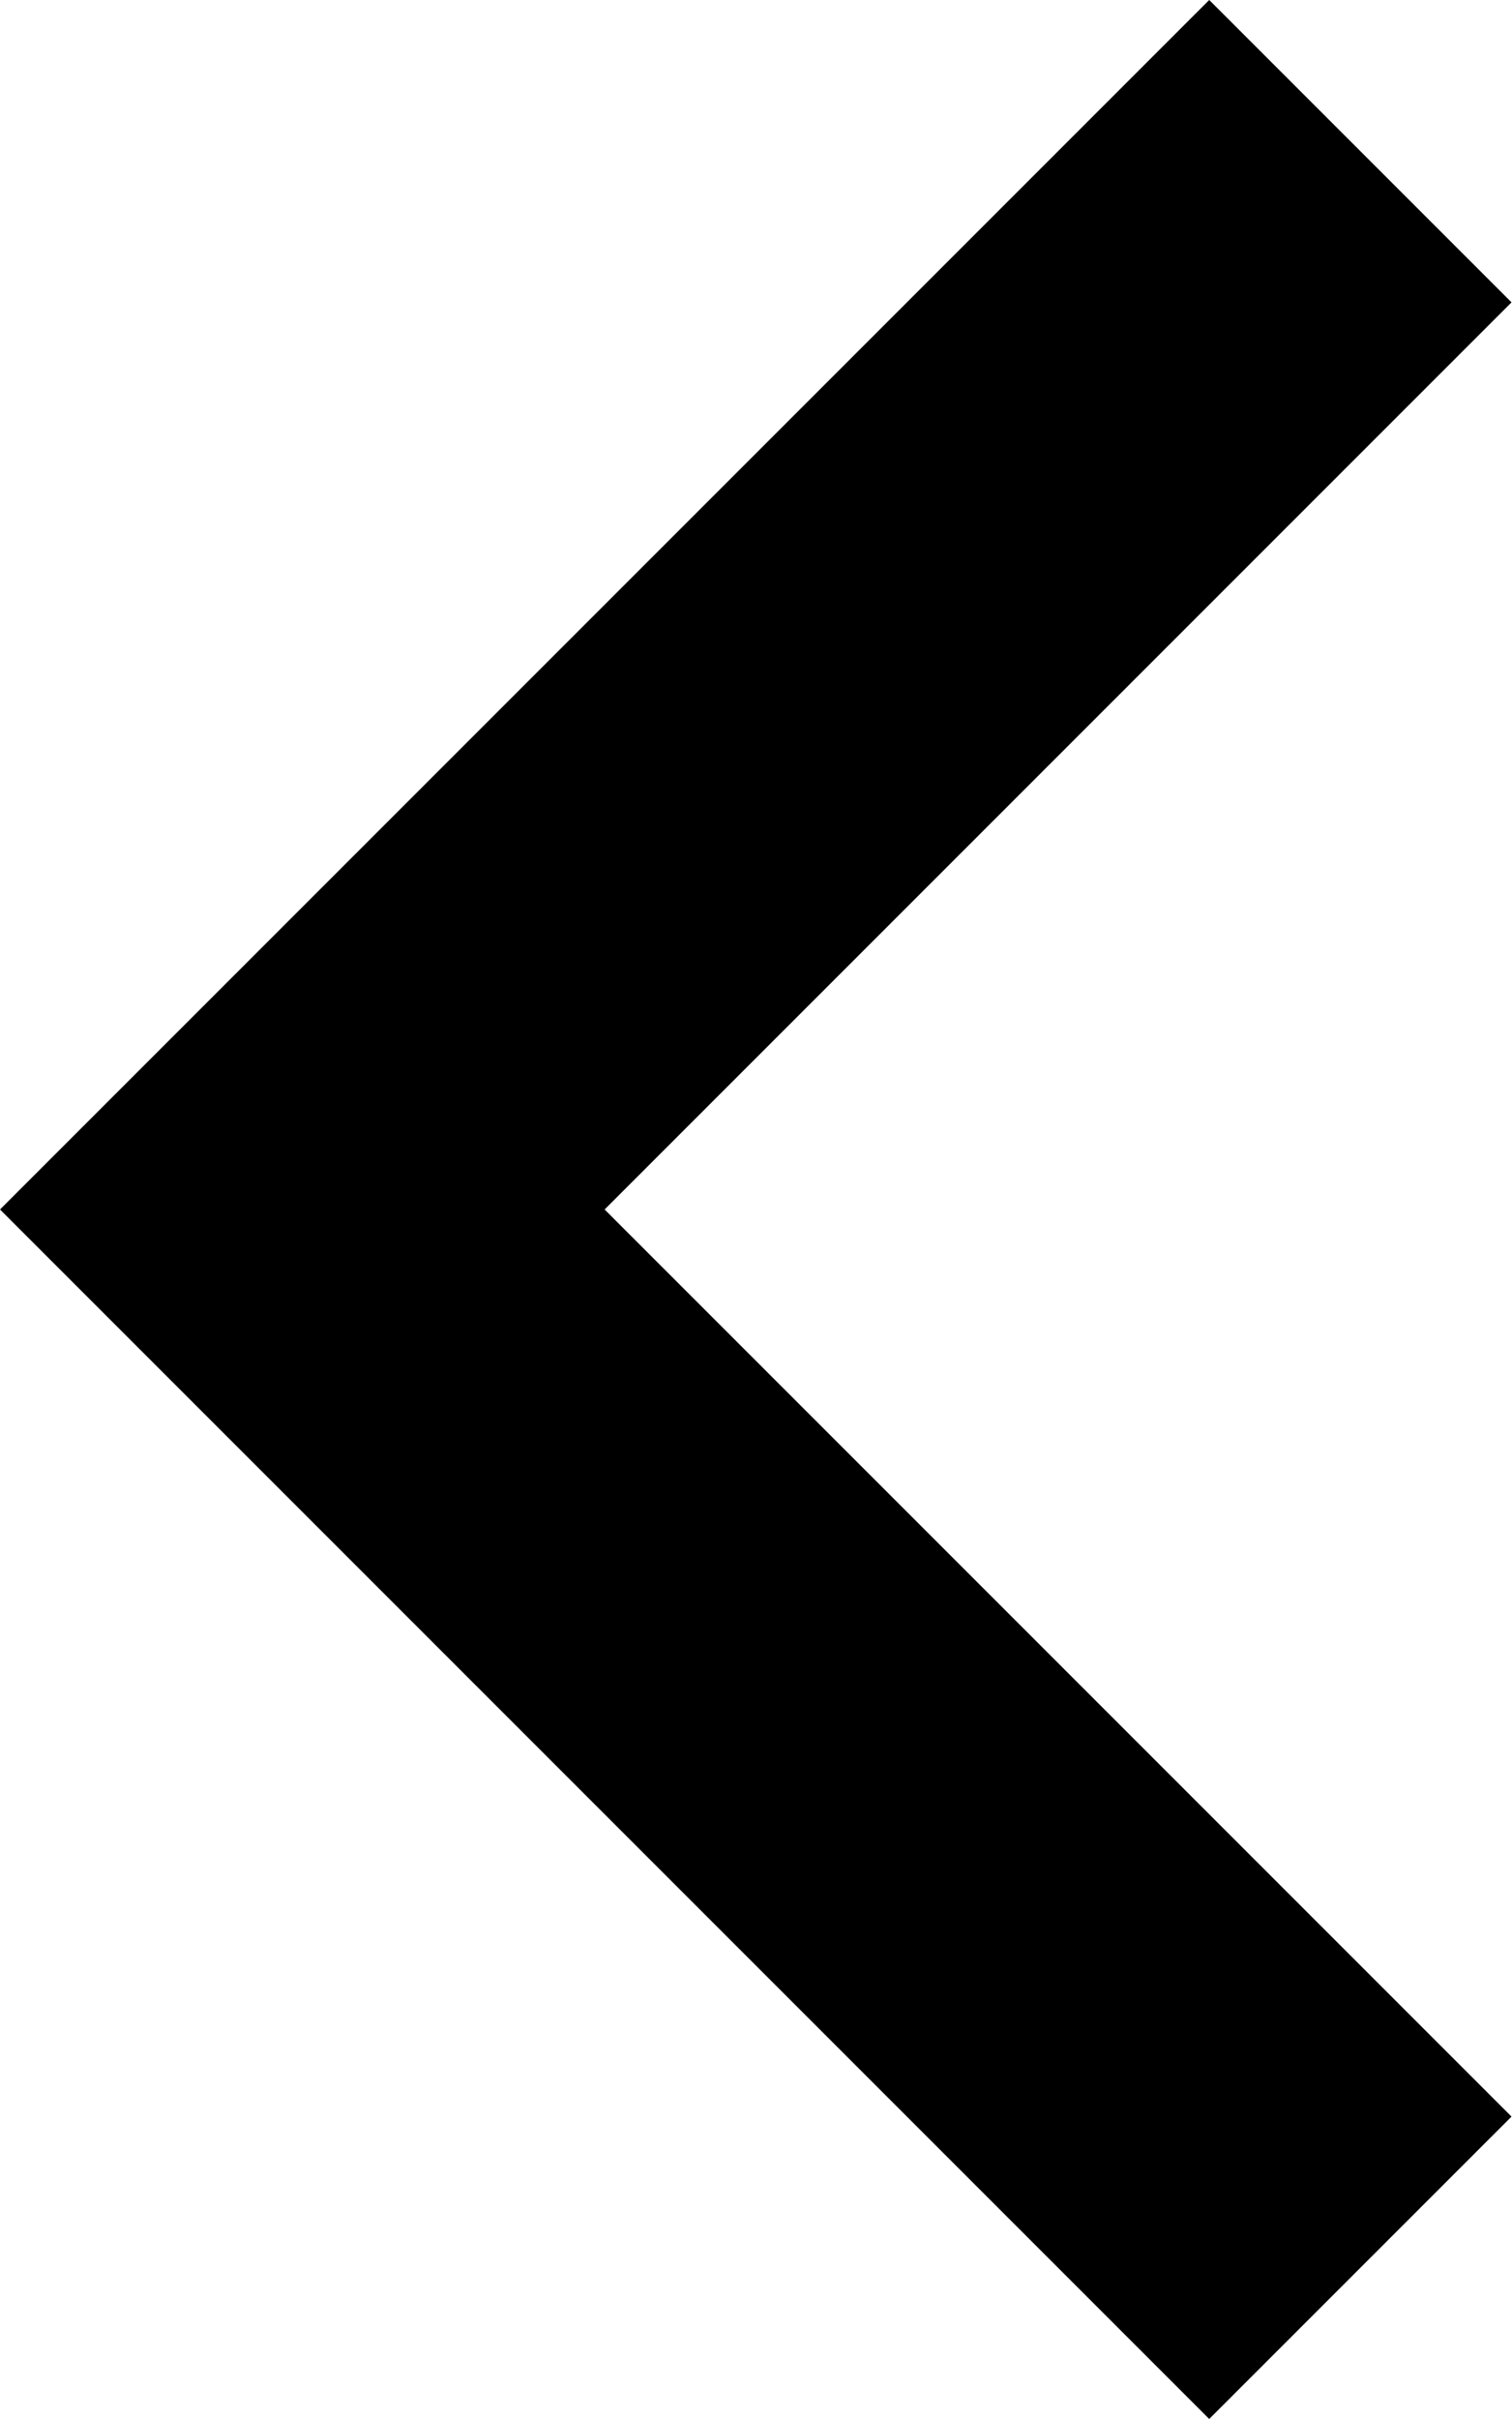
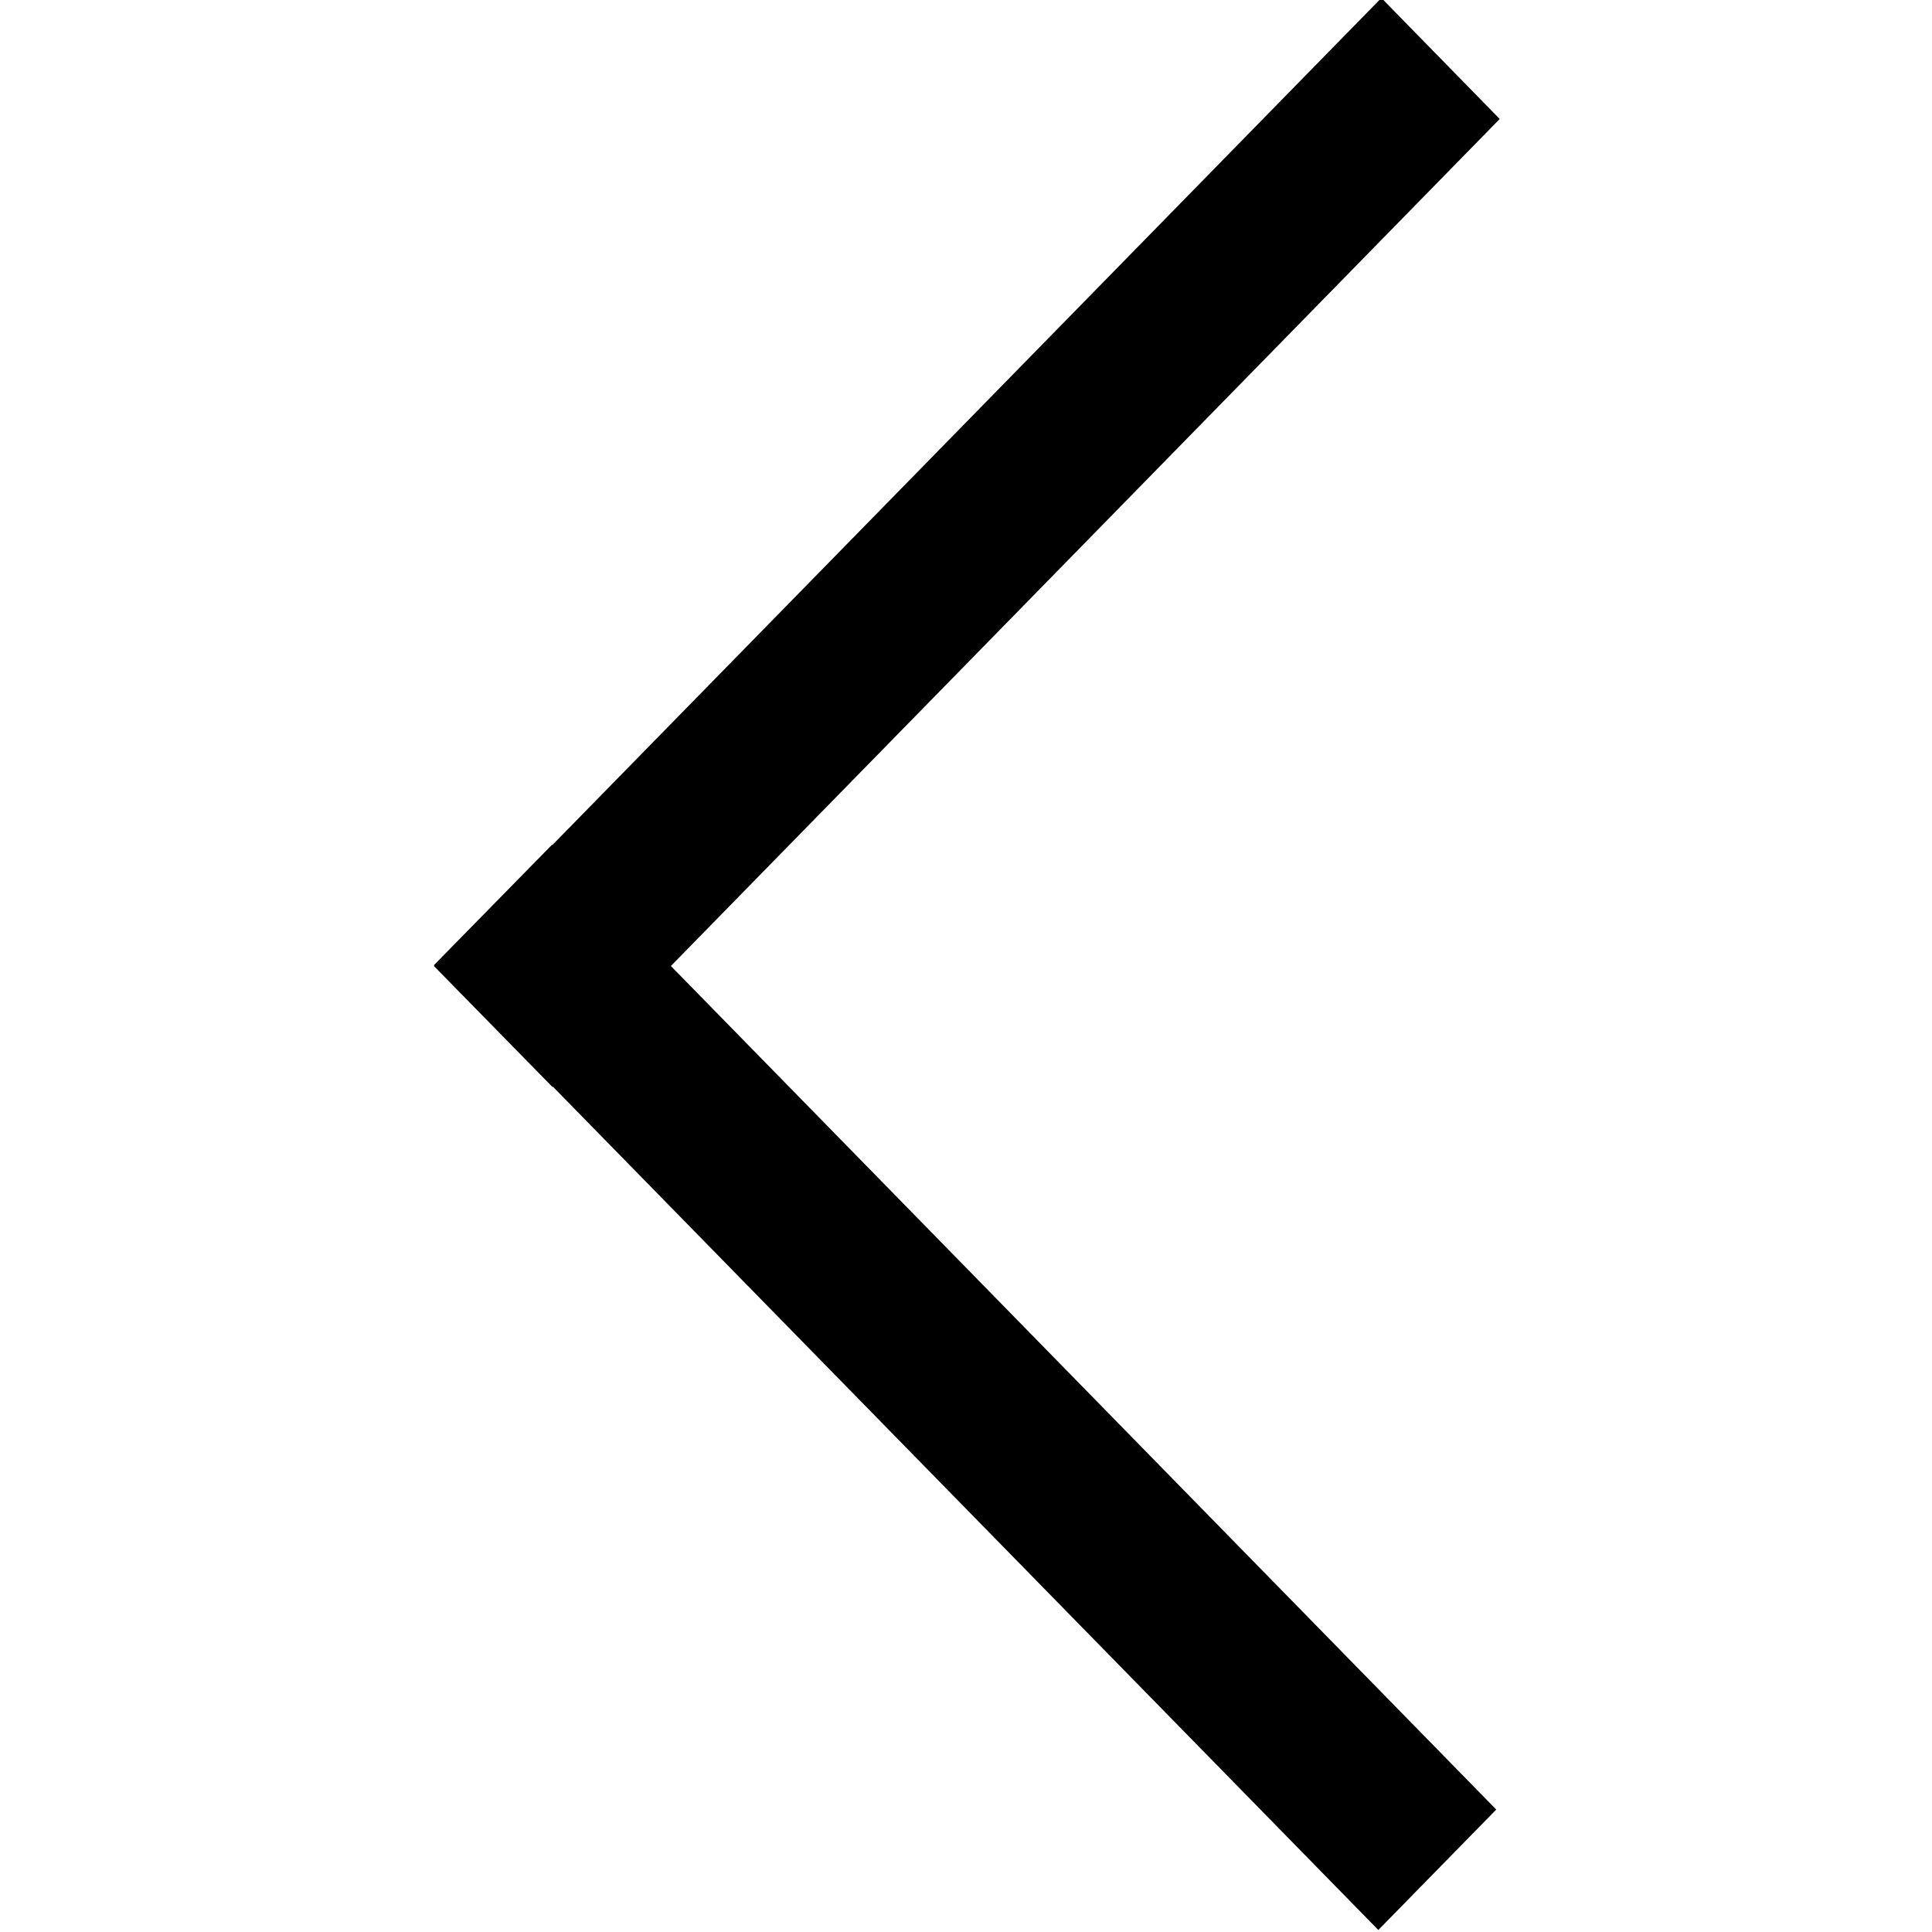
- <svg xmlns="http://www.w3.org/2000/svg" viewBox="0 0 1280 2048">
-   <path d="M1024 0L0 1024l1024 1024 256-256-768-768 768-768L1024 0z" />
+ <svg xmlns="http://www.w3.org/2000/svg" width="24" height="24" viewBox="0 0 24 24">
+   <path fill="currentColor" fill-rule="evenodd" clip-rule="evenodd" d="M18.63 1.478L17.16-.025 6.862 10.497l-.004-.004L5.39 11.99l.005.005L5.39 12l1.473 1.503.004-.005 10.255 10.477 1.465-1.496L8.334 12" />
</svg>
